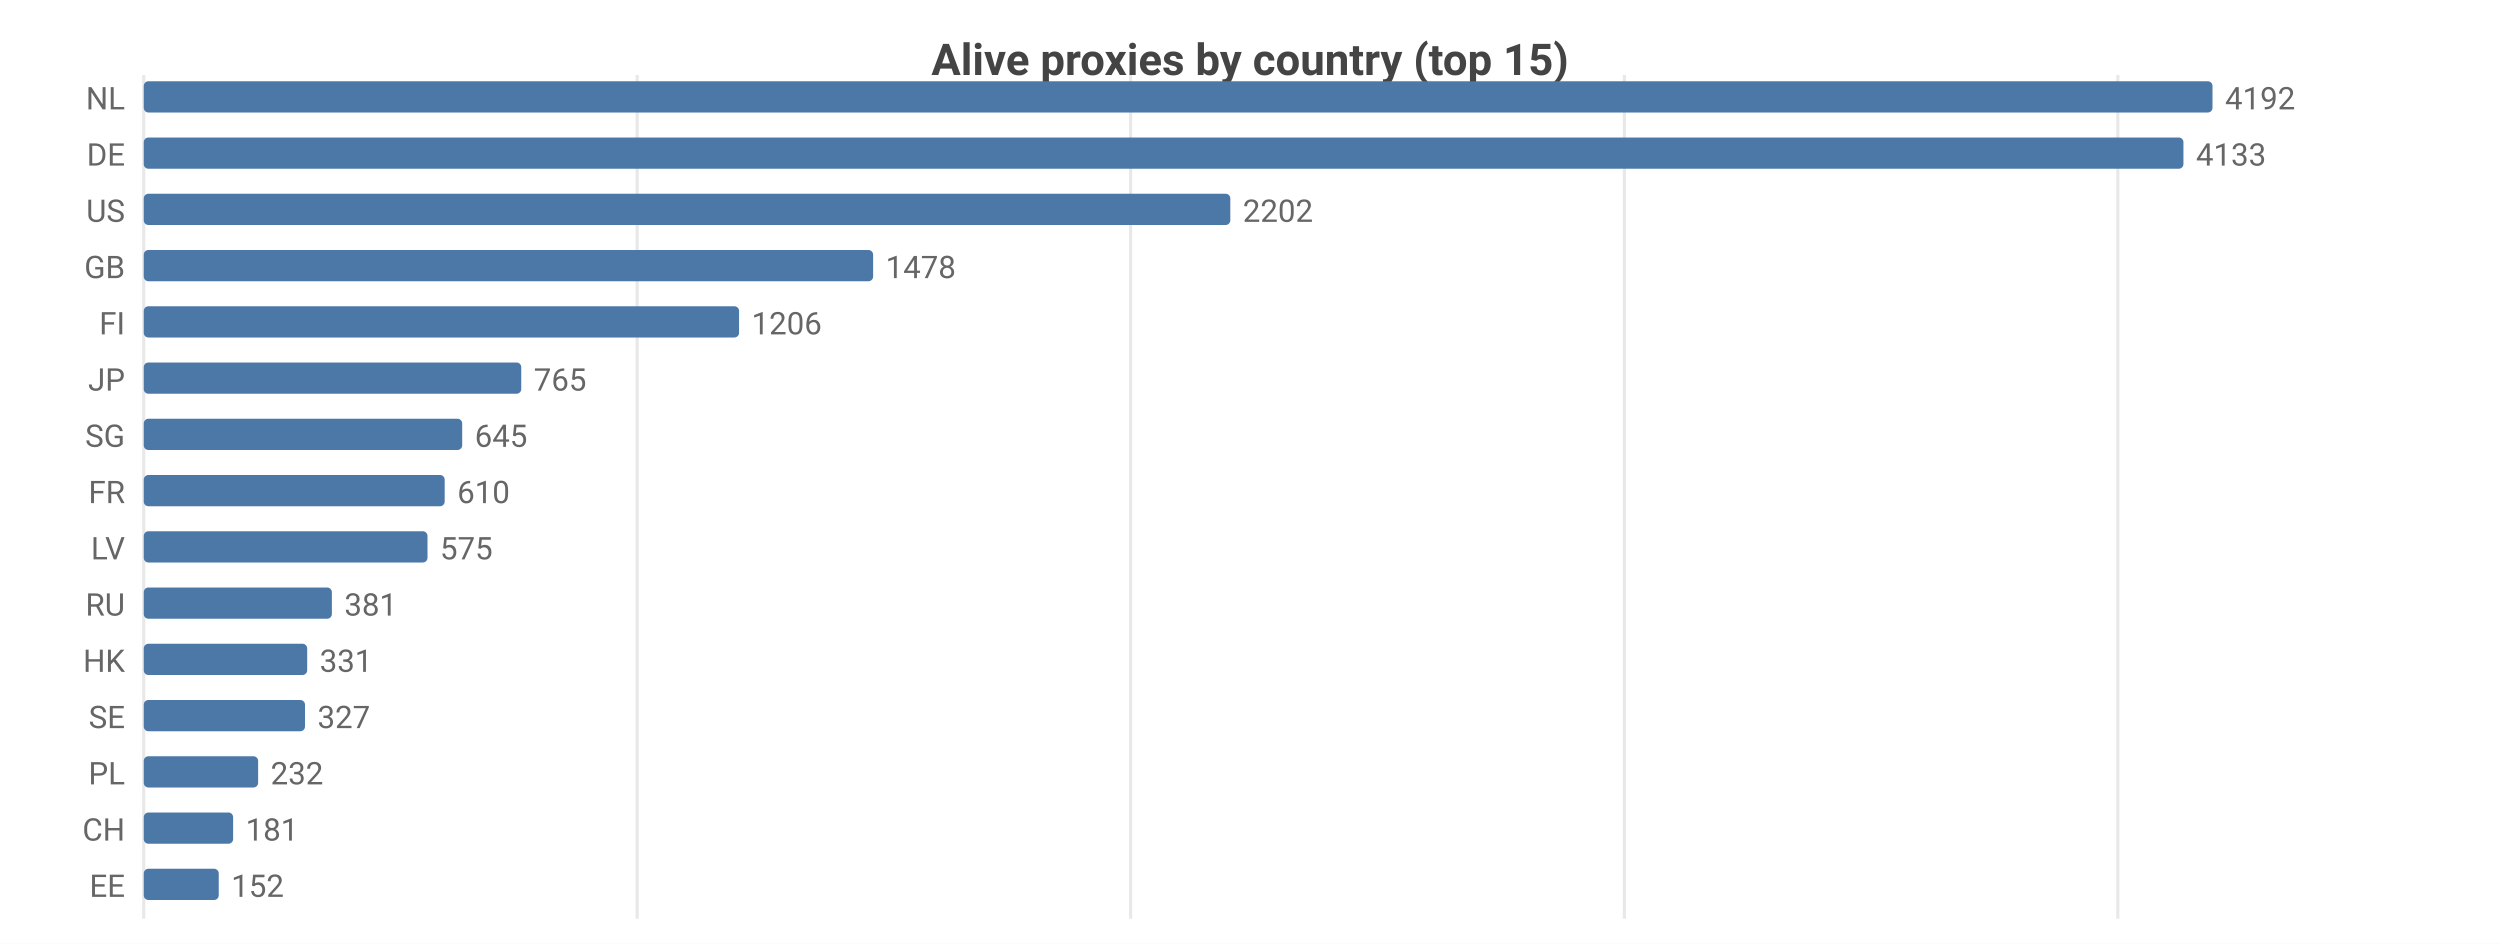
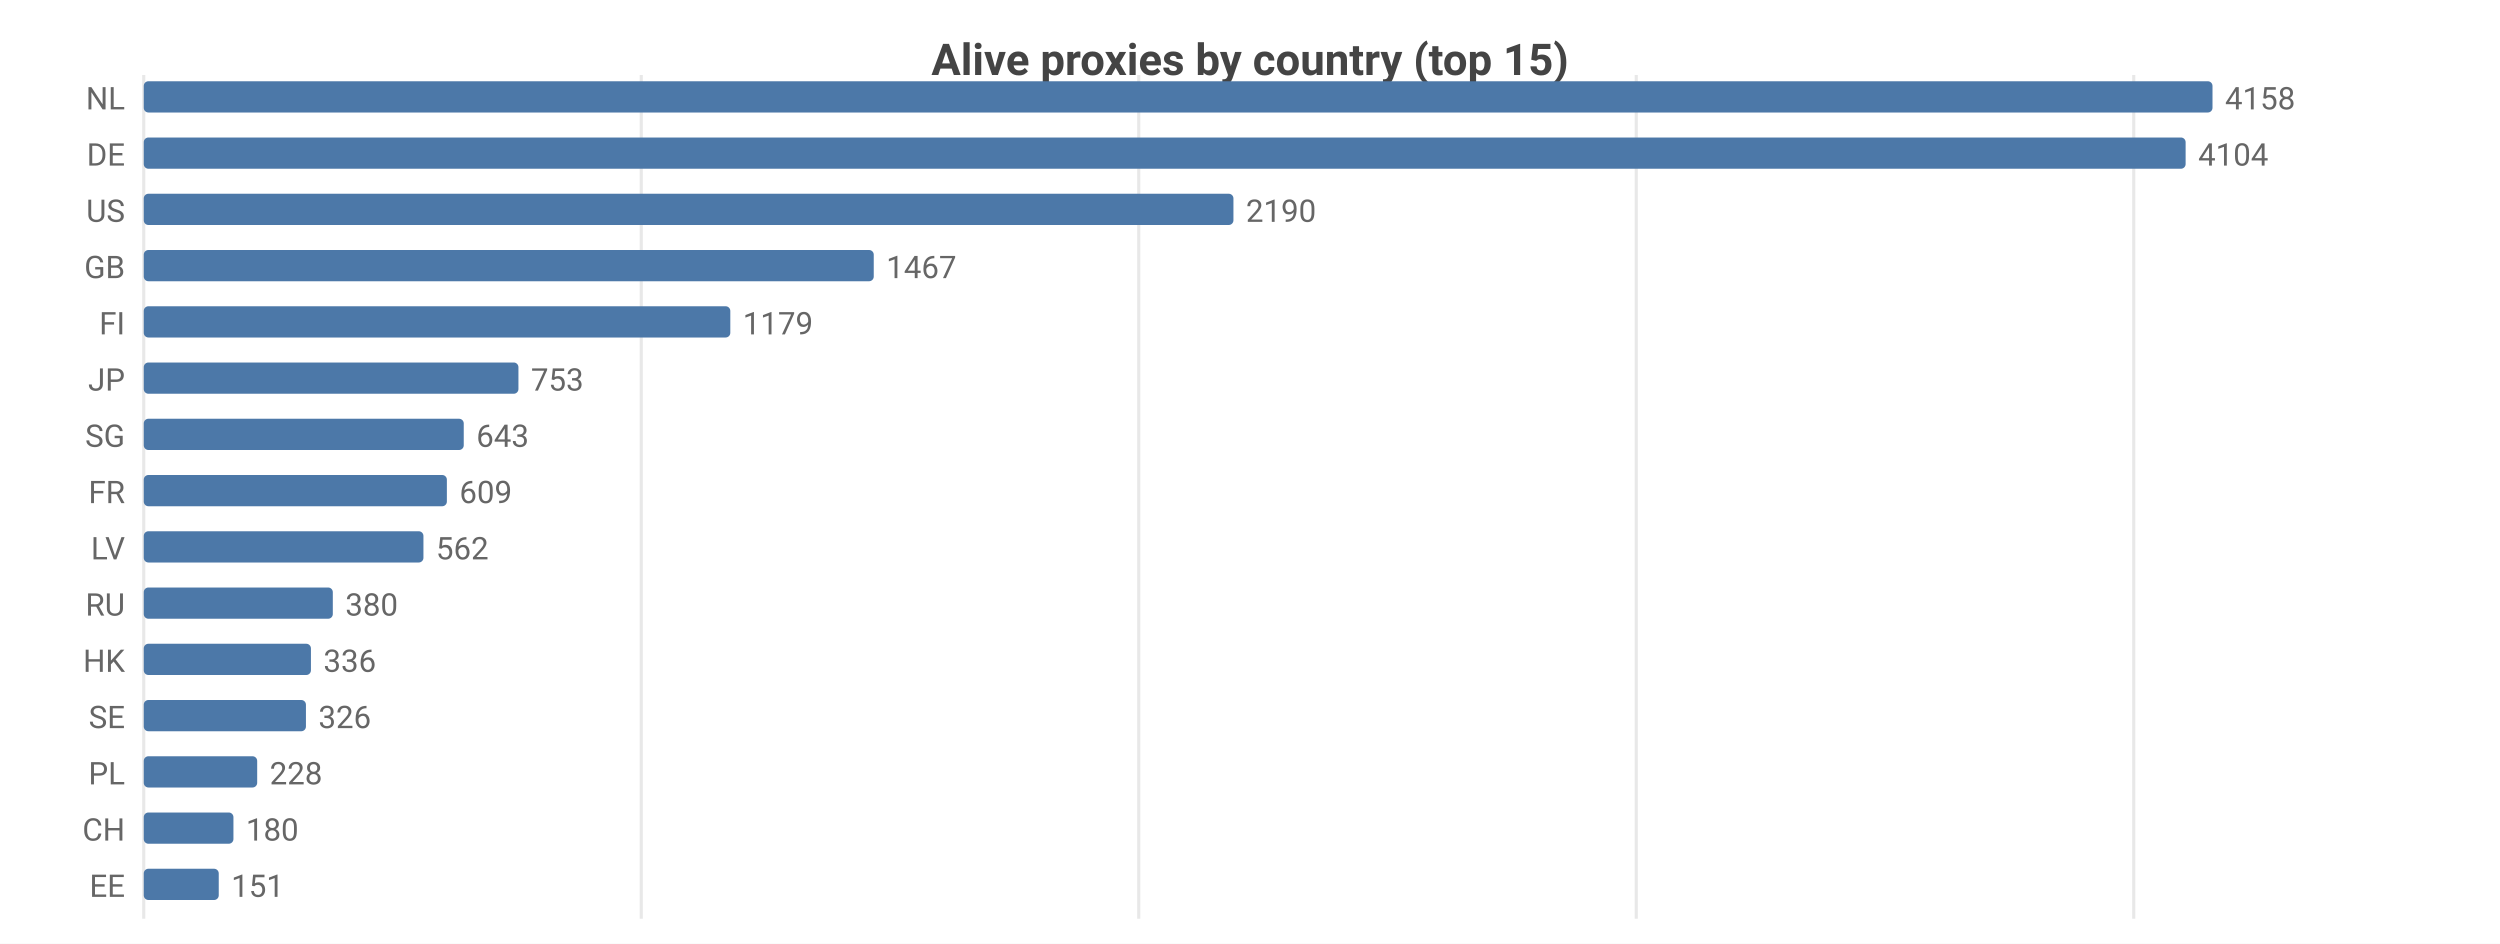
<svg xmlns="http://www.w3.org/2000/svg" width="800" height="302" viewBox="0 0 800 302">
  <rect width="800" height="302" fill="#ffffff" />
  <style>text{font-family:system-ui,-apple-system,'Segoe UI',Roboto,sans-serif}.g{stroke:#e8e8e8;stroke-width:1}.a{stroke:#999;stroke-width:1}.t{font-size:10px;fill:#666}.m{font-size:10px;text-anchor:middle;fill:#666}.e{font-size:10px;text-anchor:end;fill:#666}.l{font-size:11px;fill:#333}.tt{font-size:14px;font-weight:600;text-anchor:middle;fill:#444}.em{font-size:13px;text-anchor:middle;fill:#999}</style>
  <text class="tt" x="400.0" y="24">Alive proxies by country (top 15)</text>
  <line class="g" x1="46" y1="24" x2="46" y2="294" />
-   <line class="g" x1="203.9" y1="24" x2="203.9" y2="294" />
-   <line class="g" x1="361.8" y1="24" x2="361.8" y2="294" />
-   <line class="g" x1="519.8" y1="24" x2="519.8" y2="294" />
-   <line class="g" x1="677.7" y1="24" x2="677.7" y2="294" />
+   <line class="g" x1="205.2" y1="24" x2="205.2" y2="294" />
+   <line class="g" x1="364.4" y1="24" x2="364.4" y2="294" />
+   <line class="g" x1="523.6" y1="24" x2="523.6" y2="294" />
+   <line class="g" x1="682.8" y1="24" x2="682.8" y2="294" />
  <text class="e" x="40" y="35">NL</text>
  <rect x="46" y="26" width="662" height="10" fill="#4c78a8" rx="1.5" />
-   <text class="t" x="712" y="35">4192</text>
+   <text class="t" x="712" y="35">4158</text>
  <text class="e" x="40" y="53">DE</text>
-   <rect x="46" y="44" width="652.7" height="10" fill="#4c78a8" rx="1.5" />
-   <text class="t" x="702.7" y="53">4133</text>
+   <rect x="46" y="44" width="653.4" height="10" fill="#4c78a8" rx="1.5" />
+   <text class="t" x="703.4" y="53">4104</text>
  <text class="e" x="40" y="71">US</text>
-   <rect x="46" y="62" width="347.7" height="10" fill="#4c78a8" rx="1.5" />
-   <text class="t" x="397.7" y="71">2202</text>
+   <rect x="46" y="62" width="348.7" height="10" fill="#4c78a8" rx="1.5" />
+   <text class="t" x="398.7" y="71">2190</text>
  <text class="e" x="40" y="89">GB</text>
-   <rect x="46" y="80" width="233.4" height="10" fill="#4c78a8" rx="1.5" />
-   <text class="t" x="283.4" y="89">1478</text>
+   <rect x="46" y="80" width="233.6" height="10" fill="#4c78a8" rx="1.5" />
+   <text class="t" x="283.6" y="89">1467</text>
  <text class="e" x="40" y="107">FI</text>
-   <rect x="46" y="98" width="190.5" height="10" fill="#4c78a8" rx="1.5" />
-   <text class="t" x="240.5" y="107">1206</text>
+   <rect x="46" y="98" width="187.7" height="10" fill="#4c78a8" rx="1.5" />
+   <text class="t" x="237.7" y="107">1179</text>
  <text class="e" x="40" y="125">JP</text>
-   <rect x="46" y="116" width="120.8" height="10" fill="#4c78a8" rx="1.5" />
-   <text class="t" x="170.8" y="125">765</text>
+   <rect x="46" y="116" width="119.9" height="10" fill="#4c78a8" rx="1.5" />
+   <text class="t" x="169.9" y="125">753</text>
  <text class="e" x="40" y="143">SG</text>
-   <rect x="46" y="134" width="101.9" height="10" fill="#4c78a8" rx="1.5" />
-   <text class="t" x="151.9" y="143">645</text>
+   <rect x="46" y="134" width="102.4" height="10" fill="#4c78a8" rx="1.5" />
+   <text class="t" x="152.4" y="143">643</text>
  <text class="e" x="40" y="161">FR</text>
-   <rect x="46" y="152" width="96.3" height="10" fill="#4c78a8" rx="1.5" />
-   <text class="t" x="146.3" y="161">610</text>
+   <rect x="46" y="152" width="97.0" height="10" fill="#4c78a8" rx="1.5" />
+   <text class="t" x="147.0" y="161">609</text>
  <text class="e" x="40" y="179">LV</text>
-   <rect x="46" y="170" width="90.8" height="10" fill="#4c78a8" rx="1.5" />
-   <text class="t" x="140.8" y="179">575</text>
+   <rect x="46" y="170" width="89.5" height="10" fill="#4c78a8" rx="1.5" />
+   <text class="t" x="139.5" y="179">562</text>
  <text class="e" x="40" y="197">RU</text>
-   <rect x="46" y="188" width="60.2" height="10" fill="#4c78a8" rx="1.5" />
-   <text class="t" x="110.2" y="197">381</text>
+   <rect x="46" y="188" width="60.5" height="10" fill="#4c78a8" rx="1.5" />
+   <text class="t" x="110.5" y="197">380</text>
  <text class="e" x="40" y="215">HK</text>
-   <rect x="46" y="206" width="52.3" height="10" fill="#4c78a8" rx="1.5" />
-   <text class="t" x="102.3" y="215">331</text>
+   <rect x="46" y="206" width="53.5" height="10" fill="#4c78a8" rx="1.5" />
+   <text class="t" x="103.5" y="215">336</text>
  <text class="e" x="40" y="233">SE</text>
-   <rect x="46" y="224" width="51.6" height="10" fill="#4c78a8" rx="1.5" />
-   <text class="t" x="101.6" y="233">327</text>
+   <rect x="46" y="224" width="51.9" height="10" fill="#4c78a8" rx="1.5" />
+   <text class="t" x="101.9" y="233">326</text>
  <text class="e" x="40" y="251">PL</text>
-   <rect x="46" y="242" width="36.6" height="10" fill="#4c78a8" rx="1.5" />
-   <text class="t" x="86.6" y="251">232</text>
+   <rect x="46" y="242" width="36.3" height="10" fill="#4c78a8" rx="1.5" />
+   <text class="t" x="86.3" y="251">228</text>
  <text class="e" x="40" y="269">CH</text>
-   <rect x="46" y="260" width="28.6" height="10" fill="#4c78a8" rx="1.5" />
-   <text class="t" x="78.6" y="269">181</text>
+   <rect x="46" y="260" width="28.7" height="10" fill="#4c78a8" rx="1.5" />
+   <text class="t" x="78.7" y="269">180</text>
  <text class="e" x="40" y="287">EE</text>
  <rect x="46" y="278" width="24.0" height="10" fill="#4c78a8" rx="1.5" />
-   <text class="t" x="74.0" y="287">152</text>
+   <text class="t" x="74.0" y="287">151</text>
</svg>
